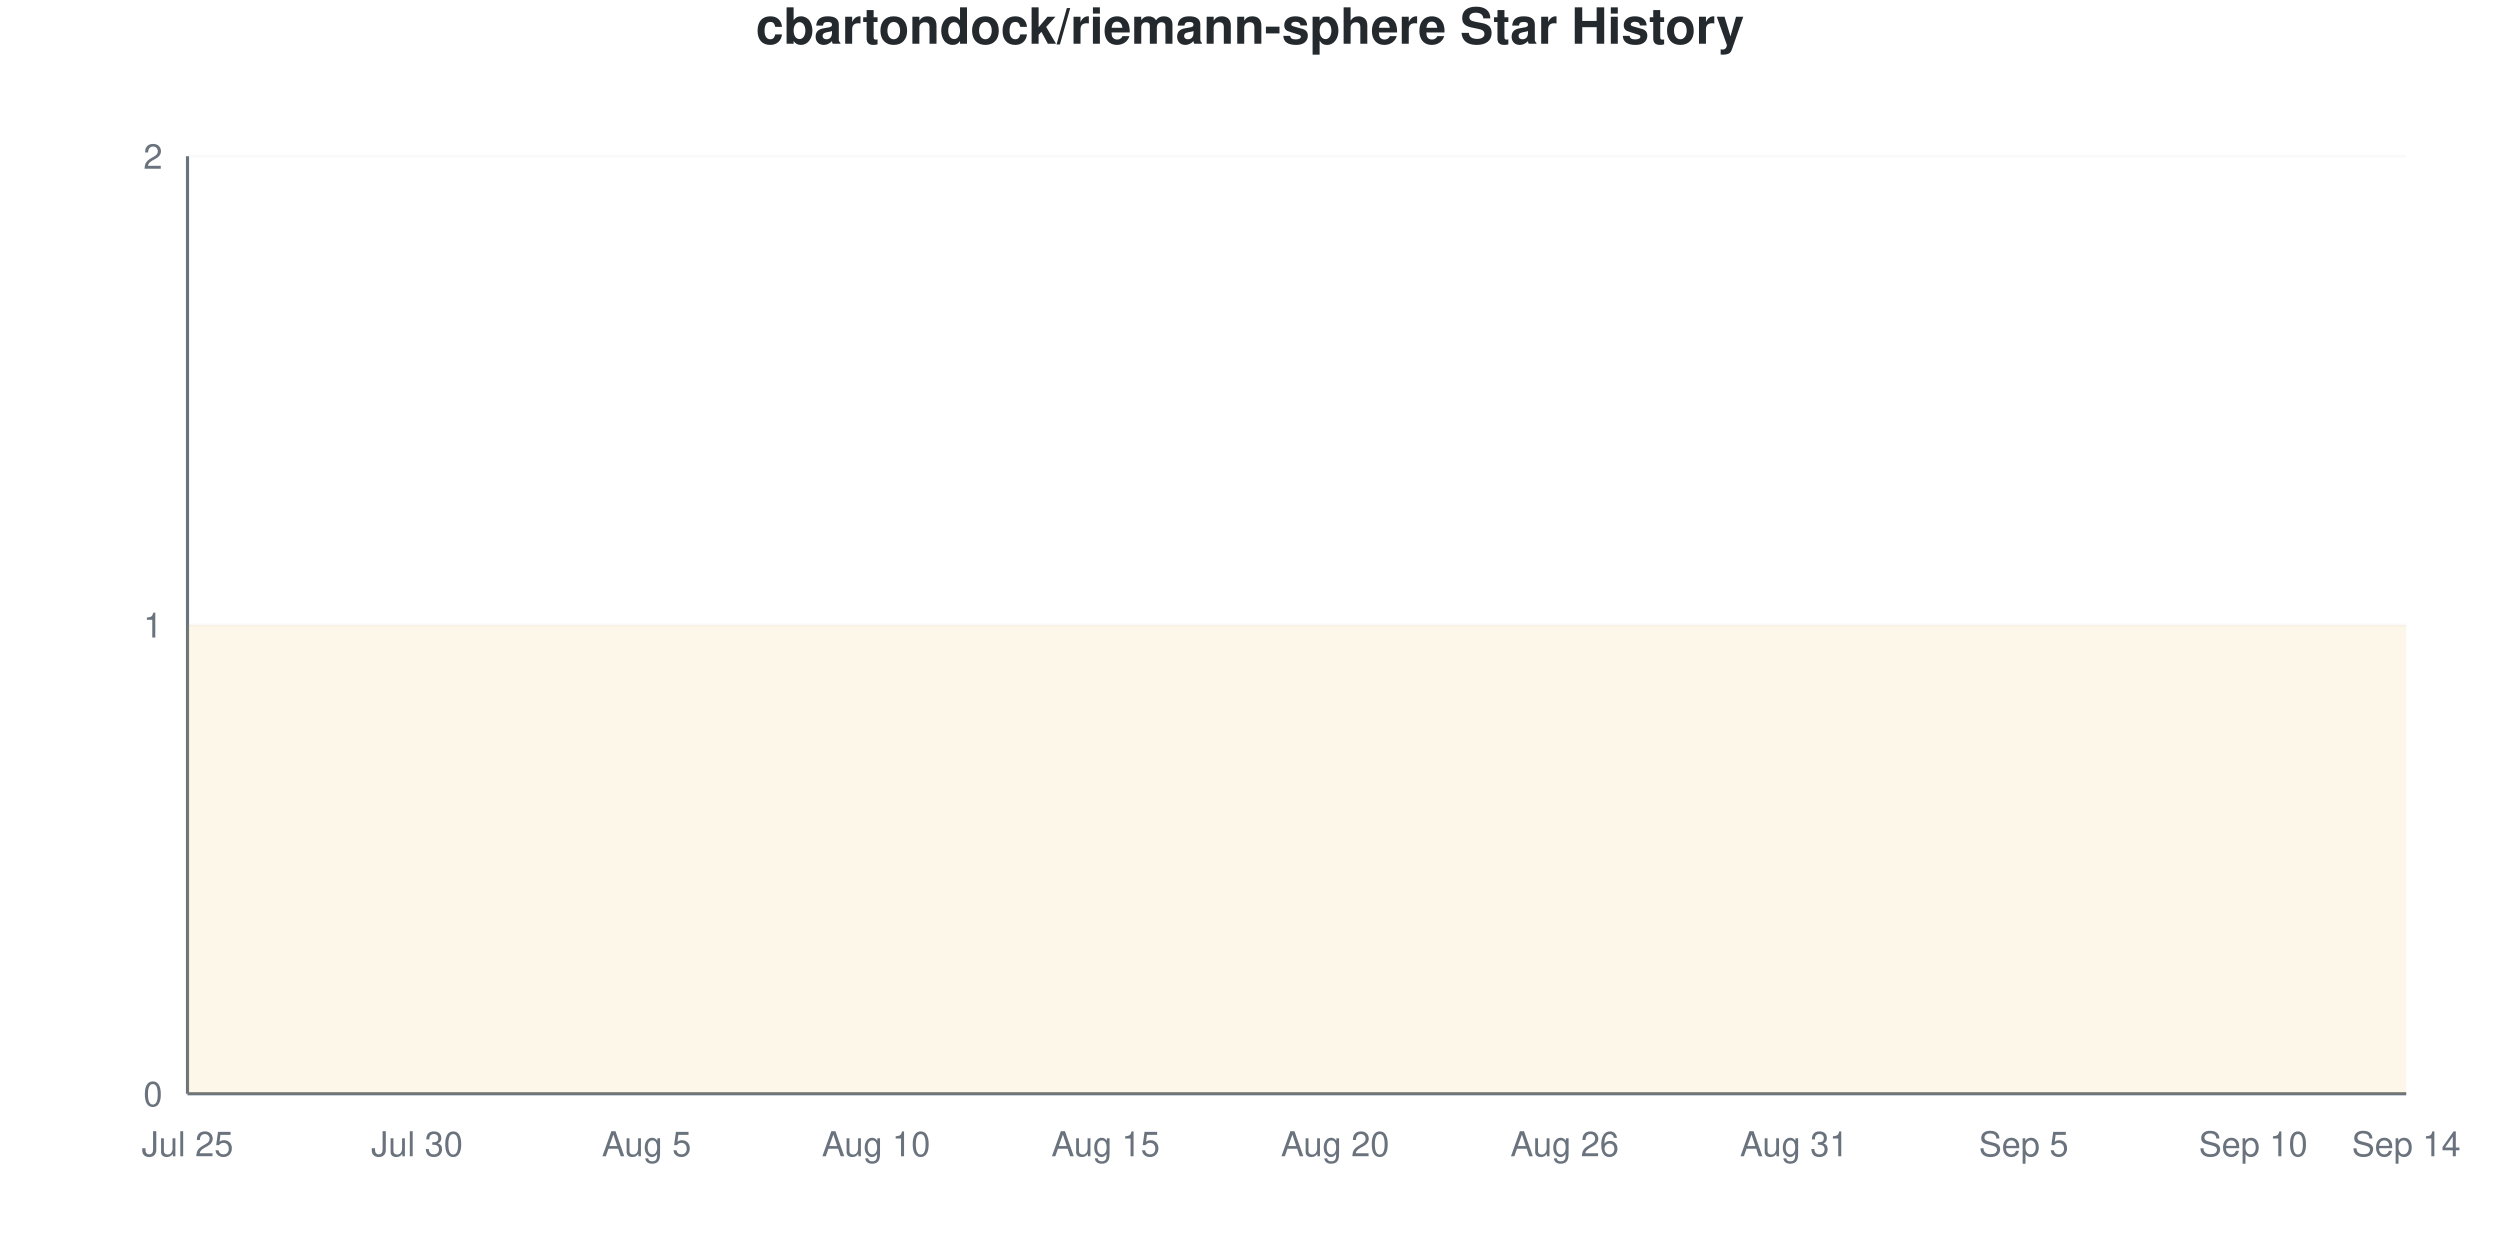
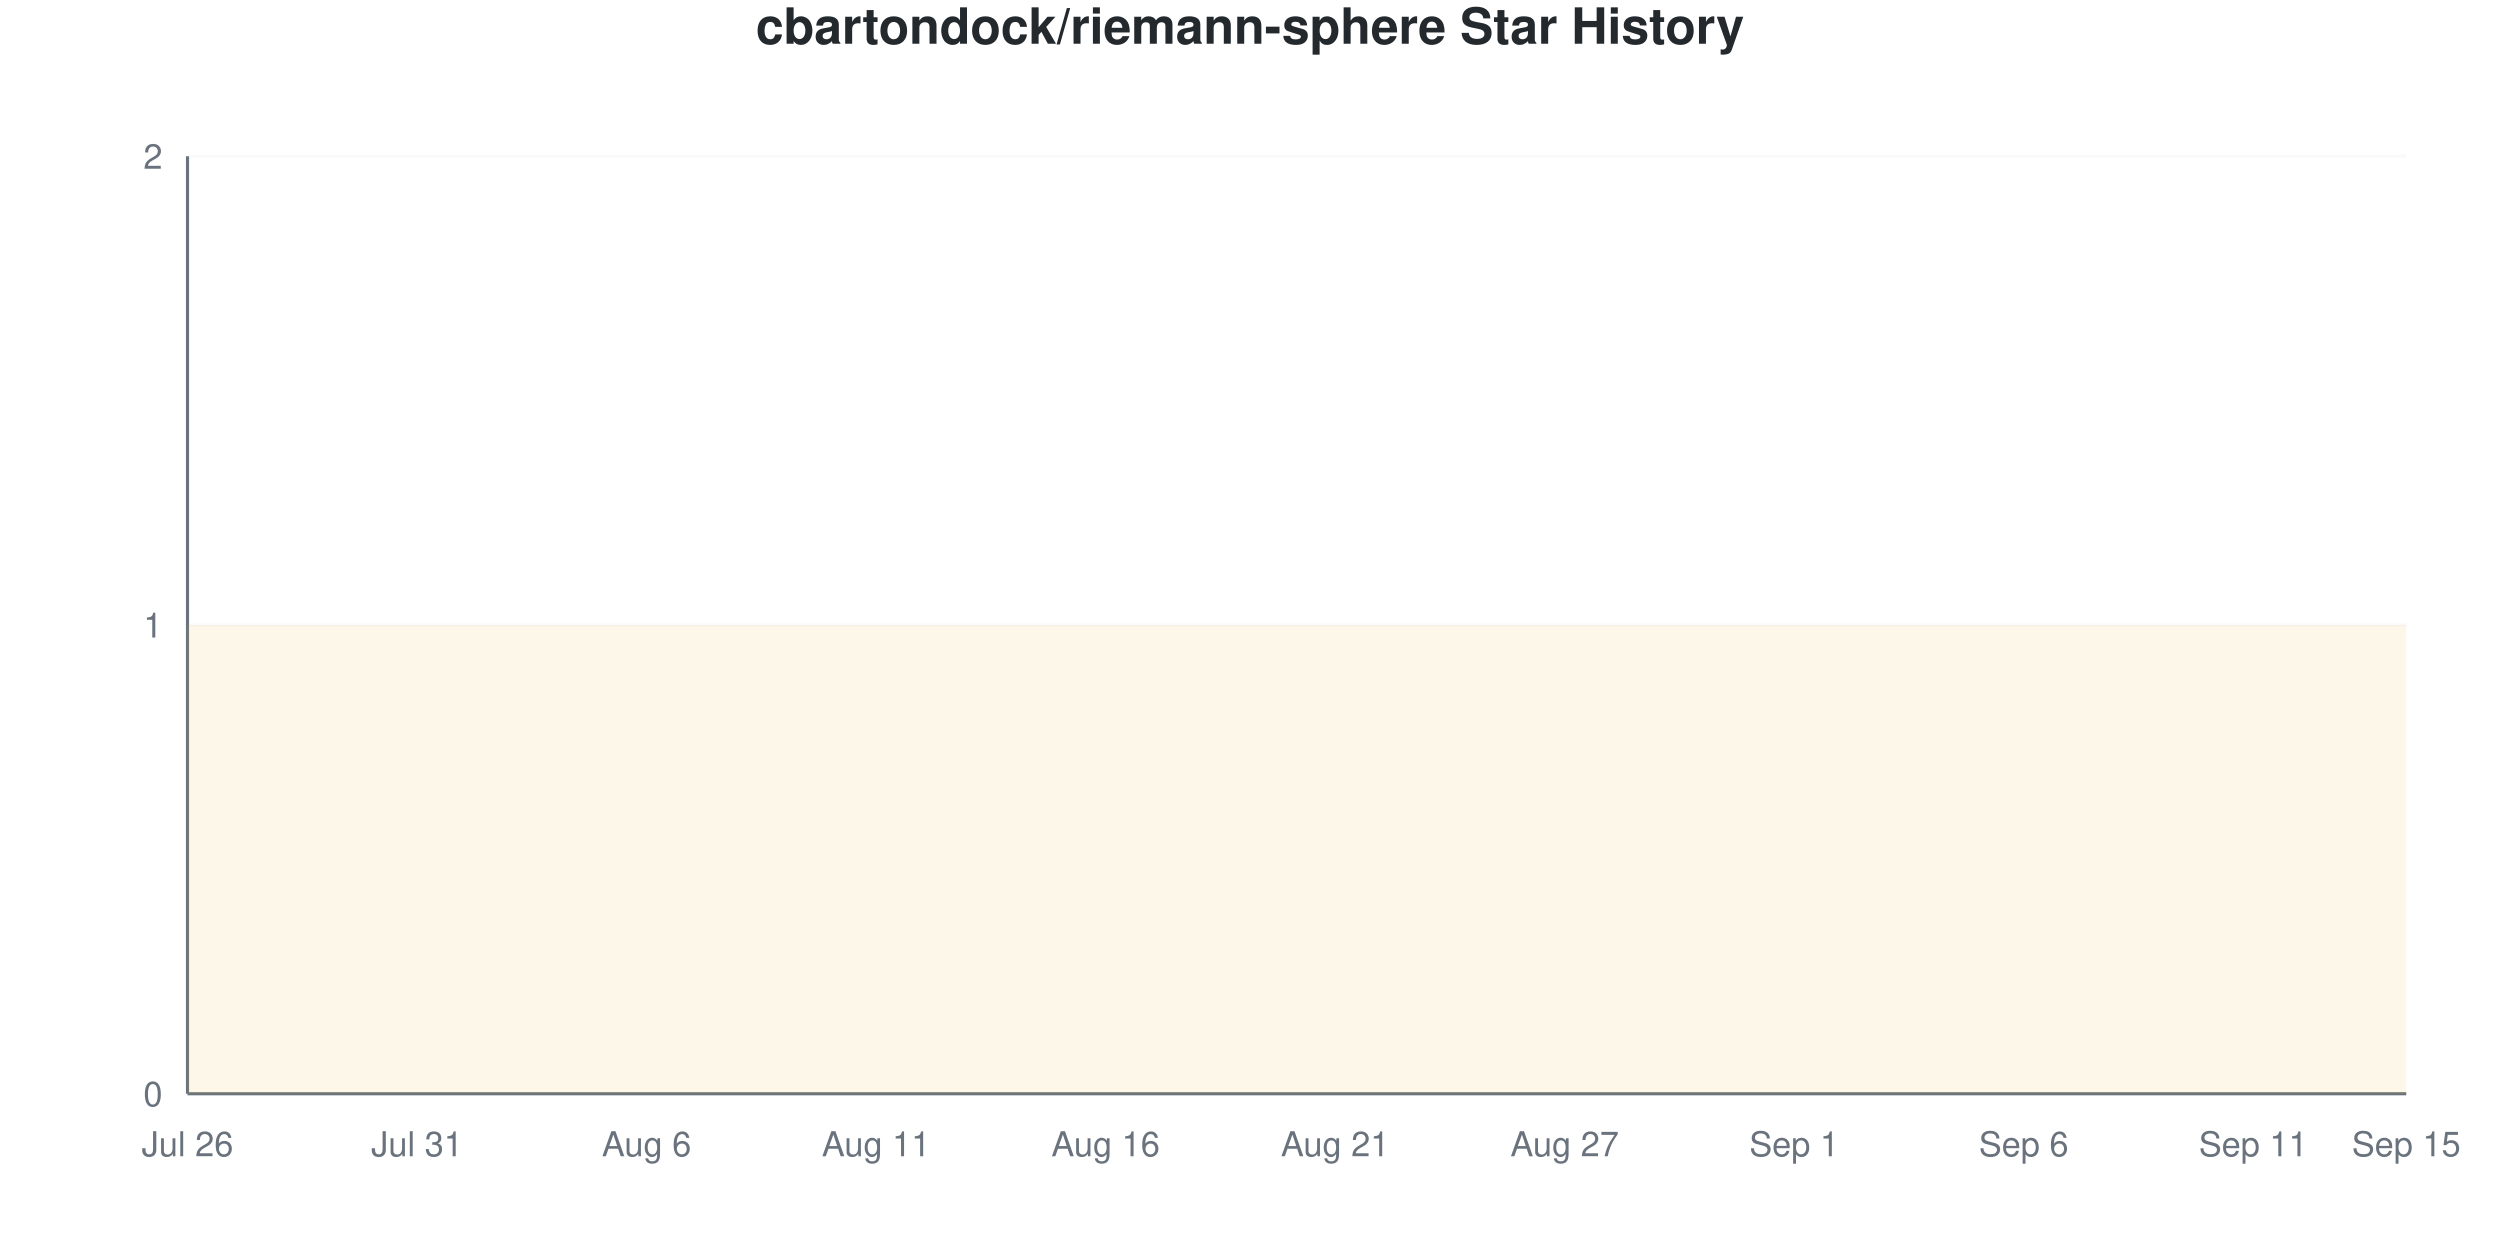
<svg xmlns="http://www.w3.org/2000/svg" viewBox="0 0 800 400" width="800" height="400">
  <style>
    @keyframes drawLine {
      to { stroke-dashoffset: 0; }
    }
    @keyframes fadeInPoint {
      from { opacity: 0; }
      to { opacity: 1; }
    }
    .data-line-0 {
      stroke-dasharray: 1290;
      stroke-dashoffset: 1290;
      animation: drawLine 2s ease-out forwards;
    }
    .data-point {
      opacity: 0;
      animation: fadeInPoint 0.5s ease-out forwards;
    }
    .chart-bg { fill: #fff; }
    .chart-text { fill: #24292e; }
    .chart-muted { fill: #6a737d; }
    .chart-grid { stroke: #eee; }
    .chart-axis { stroke: #6a737d; }
    @media (prefers-color-scheme: dark) {
      .chart-bg { fill: #0d1117; }
      .chart-text { fill: #e6edf3; }
      .chart-muted { fill: #8b949e; }
      .chart-grid { stroke: #21262d; }
      .chart-axis { stroke: #8b949e; }
    }
  </style>
  <rect width="800" height="400" class="chart-bg" />
  <text x="400" y="14" text-anchor="middle" class="chart-text" font-size="16" font-weight="bold" font-family="-apple-system, BlinkMacSystemFont, 'Segoe UI', Helvetica, Arial, sans-serif">cbartondock/riemann-sphere Star History</text>
  <g class="grid">
    <line x1="60" y1="350" x2="770" y2="350" class="chart-grid" stroke-opacity="0.3" />
    <text x="52" y="354" text-anchor="end" class="chart-muted" font-size="11" font-family="-apple-system, BlinkMacSystemFont, 'Segoe UI', Helvetica, Arial, sans-serif">0</text>
    <line x1="60" y1="200" x2="770" y2="200" class="chart-grid" stroke-opacity="0.3" />
    <text x="52" y="204" text-anchor="end" class="chart-muted" font-size="11" font-family="-apple-system, BlinkMacSystemFont, 'Segoe UI', Helvetica, Arial, sans-serif">1</text>
    <line x1="60" y1="50" x2="770" y2="50" class="chart-grid" stroke-opacity="0.3" />
    <text x="52" y="54" text-anchor="end" class="chart-muted" font-size="11" font-family="-apple-system, BlinkMacSystemFont, 'Segoe UI', Helvetica, Arial, sans-serif">2</text>
  </g>
  <g class="milestones">
    
  </g>
  <g class="x-axis">
-     <text x="60" y="370" text-anchor="middle" class="chart-muted" font-size="11" font-family="-apple-system, BlinkMacSystemFont, 'Segoe UI', Helvetica, Arial, sans-serif">Jul 25</text>
-     <text x="133.448" y="370" text-anchor="middle" class="chart-muted" font-size="11" font-family="-apple-system, BlinkMacSystemFont, 'Segoe UI', Helvetica, Arial, sans-serif">Jul 30</text>
-     <text x="206.897" y="370" text-anchor="middle" class="chart-muted" font-size="11" font-family="-apple-system, BlinkMacSystemFont, 'Segoe UI', Helvetica, Arial, sans-serif">Aug 5</text>
-     <text x="280.345" y="370" text-anchor="middle" class="chart-muted" font-size="11" font-family="-apple-system, BlinkMacSystemFont, 'Segoe UI', Helvetica, Arial, sans-serif">Aug 10</text>
-     <text x="353.793" y="370" text-anchor="middle" class="chart-muted" font-size="11" font-family="-apple-system, BlinkMacSystemFont, 'Segoe UI', Helvetica, Arial, sans-serif">Aug 15</text>
-     <text x="427.241" y="370" text-anchor="middle" class="chart-muted" font-size="11" font-family="-apple-system, BlinkMacSystemFont, 'Segoe UI', Helvetica, Arial, sans-serif">Aug 20</text>
-     <text x="500.69" y="370" text-anchor="middle" class="chart-muted" font-size="11" font-family="-apple-system, BlinkMacSystemFont, 'Segoe UI', Helvetica, Arial, sans-serif">Aug 26</text>
-     <text x="574.138" y="370" text-anchor="middle" class="chart-muted" font-size="11" font-family="-apple-system, BlinkMacSystemFont, 'Segoe UI', Helvetica, Arial, sans-serif">Aug 31</text>
-     <text x="647.586" y="370" text-anchor="middle" class="chart-muted" font-size="11" font-family="-apple-system, BlinkMacSystemFont, 'Segoe UI', Helvetica, Arial, sans-serif">Sep 5</text>
-     <text x="721.034" y="370" text-anchor="middle" class="chart-muted" font-size="11" font-family="-apple-system, BlinkMacSystemFont, 'Segoe UI', Helvetica, Arial, sans-serif">Sep 10</text>
-     <text x="770" y="370" text-anchor="middle" class="chart-muted" font-size="11" font-family="-apple-system, BlinkMacSystemFont, 'Segoe UI', Helvetica, Arial, sans-serif">Sep 14</text>
+     <text x="60" y="370" text-anchor="middle" class="chart-muted" font-size="11" font-family="-apple-system, BlinkMacSystemFont, 'Segoe UI', Helvetica, Arial, sans-serif">Jul 26</text>
+     <text x="133.448" y="370" text-anchor="middle" class="chart-muted" font-size="11" font-family="-apple-system, BlinkMacSystemFont, 'Segoe UI', Helvetica, Arial, sans-serif">Jul 31</text>
+     <text x="206.897" y="370" text-anchor="middle" class="chart-muted" font-size="11" font-family="-apple-system, BlinkMacSystemFont, 'Segoe UI', Helvetica, Arial, sans-serif">Aug 6</text>
+     <text x="280.345" y="370" text-anchor="middle" class="chart-muted" font-size="11" font-family="-apple-system, BlinkMacSystemFont, 'Segoe UI', Helvetica, Arial, sans-serif">Aug 11</text>
+     <text x="353.793" y="370" text-anchor="middle" class="chart-muted" font-size="11" font-family="-apple-system, BlinkMacSystemFont, 'Segoe UI', Helvetica, Arial, sans-serif">Aug 16</text>
+     <text x="427.241" y="370" text-anchor="middle" class="chart-muted" font-size="11" font-family="-apple-system, BlinkMacSystemFont, 'Segoe UI', Helvetica, Arial, sans-serif">Aug 21</text>
+     <text x="500.69" y="370" text-anchor="middle" class="chart-muted" font-size="11" font-family="-apple-system, BlinkMacSystemFont, 'Segoe UI', Helvetica, Arial, sans-serif">Aug 27</text>
+     <text x="574.138" y="370" text-anchor="middle" class="chart-muted" font-size="11" font-family="-apple-system, BlinkMacSystemFont, 'Segoe UI', Helvetica, Arial, sans-serif">Sep 1</text>
+     <text x="647.586" y="370" text-anchor="middle" class="chart-muted" font-size="11" font-family="-apple-system, BlinkMacSystemFont, 'Segoe UI', Helvetica, Arial, sans-serif">Sep 6</text>
+     <text x="721.034" y="370" text-anchor="middle" class="chart-muted" font-size="11" font-family="-apple-system, BlinkMacSystemFont, 'Segoe UI', Helvetica, Arial, sans-serif">Sep 11</text>
+     <text x="770" y="370" text-anchor="middle" class="chart-muted" font-size="11" font-family="-apple-system, BlinkMacSystemFont, 'Segoe UI', Helvetica, Arial, sans-serif">Sep 15</text>
  </g>
  <line x1="60" y1="50" x2="60" y2="350" class="chart-axis" stroke-width="1" />
  <line x1="60" y1="350" x2="770" y2="350" class="chart-axis" stroke-width="1" />
  <path d="M60,350 L60,200 C68.161,200 76.322,200 84.483,200 C92.644,200 100.805,200 108.966,200 C117.126,200 125.287,200 133.448,200 C141.609,200 149.77,200 157.931,200 C166.092,200 174.253,200 182.414,200 C190.575,200 198.736,200 206.897,200 C215.057,200 223.218,200 231.379,200 C239.54,200 247.701,200 255.862,200 C264.023,200 272.184,200 280.345,200 C288.506,200 296.667,200 304.828,200 C312.989,200 321.149,200 329.31,200 C337.471,200 345.632,200 353.793,200 C361.954,200 370.115,200 378.276,200 C386.437,200 394.598,200 402.759,200 C410.92,200 419.08,200 427.241,200 C435.402,200 443.563,200 451.724,200 C459.885,200 468.046,200 476.207,200 C484.368,200 492.529,200 500.69,200 C508.851,200 517.011,200 525.172,200 C533.333,200 541.494,200 549.655,200 C557.816,200 565.977,200 574.138,200 C582.299,200 590.46,200 598.621,200 C606.782,200 614.943,200 623.103,200 C631.264,200 639.425,200 647.586,200 C655.747,200 663.908,200 672.069,200 C680.23,200 688.391,200 696.552,200 C704.713,200 712.874,200 721.034,200 C729.195,200 737.356,200 745.517,200 C753.678,200 761.839,200 770,200 L770,350 L60,350 Z" fill="#dfb317" fill-opacity="0.1" />
  <path d="M60,350 L60,200 C68.161,200 76.322,200 84.483,200 C92.644,200 100.805,200 108.966,200 C117.126,200 125.287,200 133.448,200 C141.609,200 149.77,200 157.931,200 C166.092,200 174.253,200 182.414,200 C190.575,200 198.736,200 206.897,200 C215.057,200 223.218,200 231.379,200 C239.54,200 247.701,200 255.862,200 C264.023,200 272.184,200 280.345,200 C288.506,200 296.667,200 304.828,200 C312.989,200 321.149,200 329.31,200 C337.471,200 345.632,200 353.793,200 C361.954,200 370.115,200 378.276,200 C386.437,200 394.598,200 402.759,200 C410.92,200 419.08,200 427.241,200 C435.402,200 443.563,200 451.724,200 C459.885,200 468.046,200 476.207,200 C484.368,200 492.529,200 500.69,200 C508.851,200 517.011,200 525.172,200 C533.333,200 541.494,200 549.655,200 C557.816,200 565.977,200 574.138,200 C582.299,200 590.46,200 598.621,200 C606.782,200 614.943,200 623.103,200 C631.264,200 639.425,200 647.586,200 C655.747,200 663.908,200 672.069,200 C680.23,200 688.391,200 696.552,200 C704.713,200 712.874,200 721.034,200 C729.195,200 737.356,200 745.517,200 C753.678,200 761.839,200 770,200" fill="none" stroke="#dfb317" stroke-width="2.5" class="data-line-0" />
  <g class="points">
    <circle cx="60" cy="200" r="4" fill="#dfb317" class="data-point" style="animation-delay: 1.50s" />
    <circle cx="84.483" cy="200" r="4" fill="#dfb317" class="data-point" style="animation-delay: 1.55s" />
    <circle cx="108.966" cy="200" r="4" fill="#dfb317" class="data-point" style="animation-delay: 1.60s" />
    <circle cx="133.448" cy="200" r="4" fill="#dfb317" class="data-point" style="animation-delay: 1.65s" />
    <circle cx="157.931" cy="200" r="4" fill="#dfb317" class="data-point" style="animation-delay: 1.70s" />
    <circle cx="182.414" cy="200" r="4" fill="#dfb317" class="data-point" style="animation-delay: 1.75s" />
    <circle cx="206.897" cy="200" r="4" fill="#dfb317" class="data-point" style="animation-delay: 1.80s" />
    <circle cx="231.379" cy="200" r="4" fill="#dfb317" class="data-point" style="animation-delay: 1.85s" />
    <circle cx="255.862" cy="200" r="4" fill="#dfb317" class="data-point" style="animation-delay: 1.90s" />
    <circle cx="280.345" cy="200" r="4" fill="#dfb317" class="data-point" style="animation-delay: 1.95s" />
    <circle cx="304.828" cy="200" r="4" fill="#dfb317" class="data-point" style="animation-delay: 2.00s" />
    <circle cx="329.31" cy="200" r="4" fill="#dfb317" class="data-point" style="animation-delay: 2.05s" />
    <circle cx="353.793" cy="200" r="4" fill="#dfb317" class="data-point" style="animation-delay: 2.10s" />
    <circle cx="378.276" cy="200" r="4" fill="#dfb317" class="data-point" style="animation-delay: 2.15s" />
    <circle cx="402.759" cy="200" r="4" fill="#dfb317" class="data-point" style="animation-delay: 2.20s" />
    <circle cx="427.241" cy="200" r="4" fill="#dfb317" class="data-point" style="animation-delay: 2.25s" />
    <circle cx="451.724" cy="200" r="4" fill="#dfb317" class="data-point" style="animation-delay: 2.30s" />
    <circle cx="476.207" cy="200" r="4" fill="#dfb317" class="data-point" style="animation-delay: 2.35s" />
    <circle cx="500.69" cy="200" r="4" fill="#dfb317" class="data-point" style="animation-delay: 2.40s" />
    <circle cx="525.172" cy="200" r="4" fill="#dfb317" class="data-point" style="animation-delay: 2.45s" />
    <circle cx="549.655" cy="200" r="4" fill="#dfb317" class="data-point" style="animation-delay: 2.50s" />
    <circle cx="574.138" cy="200" r="4" fill="#dfb317" class="data-point" style="animation-delay: 2.55s" />
    <circle cx="598.621" cy="200" r="4" fill="#dfb317" class="data-point" style="animation-delay: 2.60s" />
    <circle cx="623.103" cy="200" r="4" fill="#dfb317" class="data-point" style="animation-delay: 2.65s" />
    <circle cx="647.586" cy="200" r="4" fill="#dfb317" class="data-point" style="animation-delay: 2.70s" />
    <circle cx="672.069" cy="200" r="4" fill="#dfb317" class="data-point" style="animation-delay: 2.75s" />
    <circle cx="696.552" cy="200" r="4" fill="#dfb317" class="data-point" style="animation-delay: 2.80s" />
    <circle cx="721.034" cy="200" r="4" fill="#dfb317" class="data-point" style="animation-delay: 2.85s" />
    <circle cx="745.517" cy="200" r="4" fill="#dfb317" class="data-point" style="animation-delay: 2.90s" />
    <circle cx="770" cy="200" r="4" fill="#dfb317" class="data-point" style="animation-delay: 2.95s" />
  </g>
</svg>
